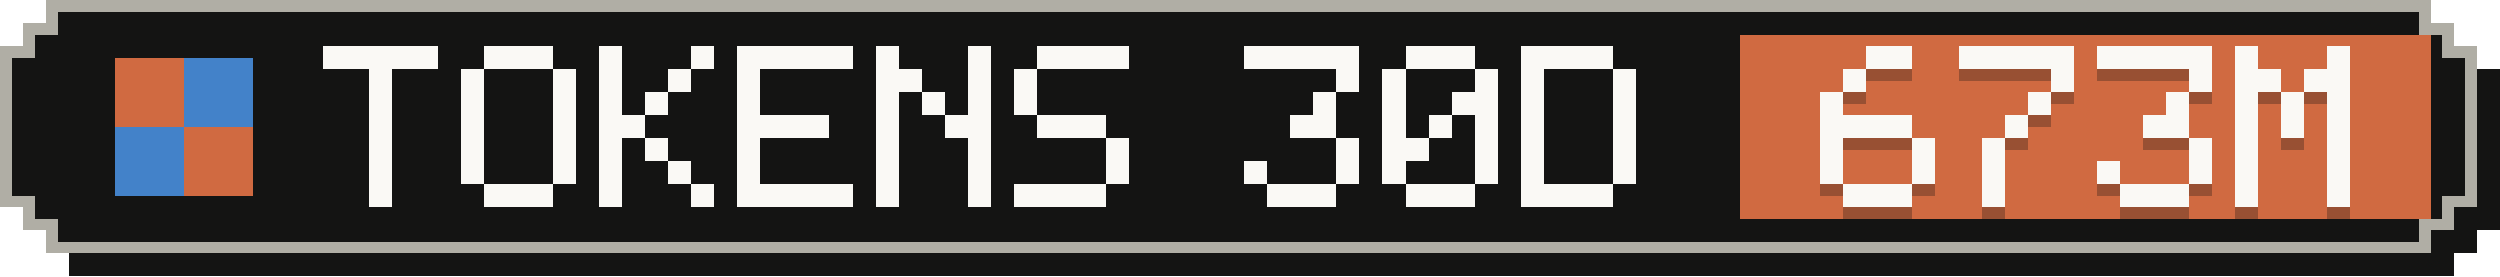
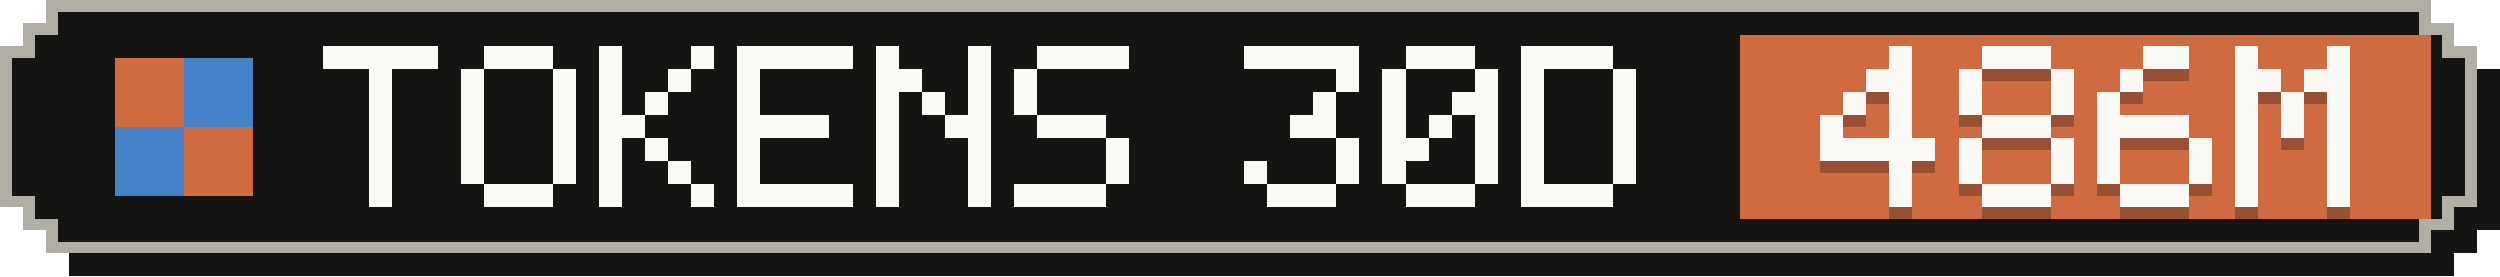
- <svg xmlns="http://www.w3.org/2000/svg" width="217" height="24" viewBox="0 0 217 24" role="img" aria-label="Tokens, last 30 days: 673M">
+ <svg xmlns="http://www.w3.org/2000/svg" width="217" height="24" viewBox="0 0 217 24" role="img" aria-label="Tokens, last 30 days: 486M">
  <g shape-rendering="crispEdges">
    <path fill="#141413" d="M6,2 H213 V4 H215 V6 H217 V20 H215 V22 H213 V24 H6 V22 H4 V20 H2 V6 H4 V4 H6 Z" />
    <path fill="#b0aea5" d="M4,0 H211 V2 H213 V4 H215 V18 H213 V20 H211 V22 H4 V20 H2 V18 H0 V4 H2 V2 H4 Z" />
    <path fill="#141413" d="M5,1 H210 V3 H212 V5 H214 V17 H212 V19 H210 V21 H5 V19 H3 V17 H1 V5 H3 V3 H5 Z" />
    <rect fill="#d06a41" x="151" y="3" width="60" height="16" />
    <g fill="#d06a41">
      <rect x="10" y="5" width="6" height="6" />
      <rect x="16" y="11" width="6" height="6" />
    </g>
    <g fill="#4382c9">
      <rect x="16" y="5" width="6" height="6" />
      <rect x="10" y="11" width="6" height="6" />
    </g>
    <g fill="#faf9f5">
      <rect x="28" y="4" width="10" height="2" />
      <rect x="32" y="6" width="2" height="2" />
      <rect x="32" y="8" width="2" height="2" />
      <rect x="32" y="10" width="2" height="2" />
      <rect x="32" y="12" width="2" height="2" />
      <rect x="32" y="14" width="2" height="2" />
      <rect x="32" y="16" width="2" height="2" />
      <rect x="42" y="4" width="6" height="2" />
      <rect x="40" y="6" width="2" height="2" />
      <rect x="48" y="6" width="2" height="2" />
      <rect x="40" y="8" width="2" height="2" />
      <rect x="48" y="8" width="2" height="2" />
      <rect x="40" y="10" width="2" height="2" />
      <rect x="48" y="10" width="2" height="2" />
      <rect x="40" y="12" width="2" height="2" />
      <rect x="48" y="12" width="2" height="2" />
      <rect x="40" y="14" width="2" height="2" />
      <rect x="48" y="14" width="2" height="2" />
      <rect x="42" y="16" width="6" height="2" />
      <rect x="52" y="4" width="2" height="2" />
      <rect x="60" y="4" width="2" height="2" />
      <rect x="52" y="6" width="2" height="2" />
      <rect x="58" y="6" width="2" height="2" />
      <rect x="52" y="8" width="2" height="2" />
      <rect x="56" y="8" width="2" height="2" />
      <rect x="52" y="10" width="4" height="2" />
      <rect x="52" y="12" width="2" height="2" />
      <rect x="56" y="12" width="2" height="2" />
      <rect x="52" y="14" width="2" height="2" />
      <rect x="58" y="14" width="2" height="2" />
      <rect x="52" y="16" width="2" height="2" />
      <rect x="60" y="16" width="2" height="2" />
      <rect x="64" y="4" width="10" height="2" />
      <rect x="64" y="6" width="2" height="2" />
      <rect x="64" y="8" width="2" height="2" />
      <rect x="64" y="10" width="8" height="2" />
      <rect x="64" y="12" width="2" height="2" />
      <rect x="64" y="14" width="2" height="2" />
      <rect x="64" y="16" width="10" height="2" />
      <rect x="76" y="4" width="2" height="2" />
      <rect x="84" y="4" width="2" height="2" />
      <rect x="76" y="6" width="4" height="2" />
      <rect x="84" y="6" width="2" height="2" />
      <rect x="76" y="8" width="2" height="2" />
      <rect x="80" y="8" width="2" height="2" />
      <rect x="84" y="8" width="2" height="2" />
      <rect x="76" y="10" width="2" height="2" />
      <rect x="82" y="10" width="4" height="2" />
      <rect x="76" y="12" width="2" height="2" />
      <rect x="84" y="12" width="2" height="2" />
      <rect x="76" y="14" width="2" height="2" />
      <rect x="84" y="14" width="2" height="2" />
      <rect x="76" y="16" width="2" height="2" />
      <rect x="84" y="16" width="2" height="2" />
      <rect x="90" y="4" width="8" height="2" />
      <rect x="88" y="6" width="2" height="2" />
      <rect x="88" y="8" width="2" height="2" />
      <rect x="90" y="10" width="6" height="2" />
      <rect x="96" y="12" width="2" height="2" />
      <rect x="96" y="14" width="2" height="2" />
      <rect x="88" y="16" width="8" height="2" />
      <rect x="108" y="4" width="10" height="2" />
      <rect x="116" y="6" width="2" height="2" />
      <rect x="114" y="8" width="2" height="2" />
      <rect x="112" y="10" width="4" height="2" />
      <rect x="116" y="12" width="2" height="2" />
      <rect x="108" y="14" width="2" height="2" />
      <rect x="116" y="14" width="2" height="2" />
      <rect x="110" y="16" width="6" height="2" />
      <rect x="122" y="4" width="6" height="2" />
      <rect x="120" y="6" width="2" height="2" />
      <rect x="128" y="6" width="2" height="2" />
      <rect x="120" y="8" width="2" height="2" />
      <rect x="126" y="8" width="4" height="2" />
      <rect x="120" y="10" width="2" height="2" />
      <rect x="124" y="10" width="2" height="2" />
      <rect x="128" y="10" width="2" height="2" />
      <rect x="120" y="12" width="4" height="2" />
      <rect x="128" y="12" width="2" height="2" />
      <rect x="120" y="14" width="2" height="2" />
      <rect x="128" y="14" width="2" height="2" />
      <rect x="122" y="16" width="6" height="2" />
      <rect x="132" y="4" width="8" height="2" />
      <rect x="132" y="6" width="2" height="2" />
      <rect x="140" y="6" width="2" height="2" />
      <rect x="132" y="8" width="2" height="2" />
      <rect x="140" y="8" width="2" height="2" />
      <rect x="132" y="10" width="2" height="2" />
      <rect x="140" y="10" width="2" height="2" />
      <rect x="132" y="12" width="2" height="2" />
      <rect x="140" y="12" width="2" height="2" />
      <rect x="132" y="14" width="2" height="2" />
      <rect x="140" y="14" width="2" height="2" />
      <rect x="132" y="16" width="8" height="2" />
    </g>
    <g fill="#141413" fill-opacity=".3">
-       <rect x="162" y="5" width="4" height="2" />
-       <rect x="160" y="7" width="2" height="2" />
-       <rect x="158" y="9" width="2" height="2" />
-       <rect x="158" y="11" width="8" height="2" />
-       <rect x="158" y="13" width="2" height="2" />
-       <rect x="166" y="13" width="2" height="2" />
-       <rect x="158" y="15" width="2" height="2" />
-       <rect x="166" y="15" width="2" height="2" />
-       <rect x="160" y="17" width="6" height="2" />
-       <rect x="170" y="5" width="10" height="2" />
+       <rect x="164" y="5" width="2" height="2" />
+       <rect x="162" y="7" width="4" height="2" />
+       <rect x="160" y="9" width="2" height="2" />
+       <rect x="164" y="9" width="2" height="2" />
+       <rect x="158" y="11" width="2" height="2" />
+       <rect x="164" y="11" width="2" height="2" />
+       <rect x="158" y="13" width="10" height="2" />
+       <rect x="164" y="15" width="2" height="2" />
+       <rect x="164" y="17" width="2" height="2" />
+       <rect x="172" y="5" width="6" height="2" />
+       <rect x="170" y="7" width="2" height="2" />
      <rect x="178" y="7" width="2" height="2" />
-       <rect x="176" y="9" width="2" height="2" />
-       <rect x="174" y="11" width="2" height="2" />
-       <rect x="172" y="13" width="2" height="2" />
-       <rect x="172" y="15" width="2" height="2" />
-       <rect x="172" y="17" width="2" height="2" />
-       <rect x="182" y="5" width="10" height="2" />
-       <rect x="190" y="7" width="2" height="2" />
-       <rect x="188" y="9" width="2" height="2" />
-       <rect x="186" y="11" width="4" height="2" />
+       <rect x="170" y="9" width="2" height="2" />
+       <rect x="178" y="9" width="2" height="2" />
+       <rect x="172" y="11" width="6" height="2" />
+       <rect x="170" y="13" width="2" height="2" />
+       <rect x="178" y="13" width="2" height="2" />
+       <rect x="170" y="15" width="2" height="2" />
+       <rect x="178" y="15" width="2" height="2" />
+       <rect x="172" y="17" width="6" height="2" />
+       <rect x="186" y="5" width="4" height="2" />
+       <rect x="184" y="7" width="2" height="2" />
+       <rect x="182" y="9" width="2" height="2" />
+       <rect x="182" y="11" width="8" height="2" />
+       <rect x="182" y="13" width="2" height="2" />
      <rect x="190" y="13" width="2" height="2" />
      <rect x="182" y="15" width="2" height="2" />
      <rect x="190" y="15" width="2" height="2" />
      <rect x="184" y="17" width="6" height="2" />
      <rect x="194" y="5" width="2" height="2" />
      <rect x="202" y="5" width="2" height="2" />
      <rect x="194" y="7" width="4" height="2" />
      <rect x="200" y="7" width="4" height="2" />
      <rect x="194" y="9" width="2" height="2" />
      <rect x="198" y="9" width="2" height="2" />
      <rect x="202" y="9" width="2" height="2" />
      <rect x="194" y="11" width="2" height="2" />
      <rect x="198" y="11" width="2" height="2" />
      <rect x="202" y="11" width="2" height="2" />
      <rect x="194" y="13" width="2" height="2" />
      <rect x="202" y="13" width="2" height="2" />
      <rect x="194" y="15" width="2" height="2" />
      <rect x="202" y="15" width="2" height="2" />
      <rect x="194" y="17" width="2" height="2" />
      <rect x="202" y="17" width="2" height="2" />
    </g>
    <g fill="#faf9f5">
-       <rect x="162" y="4" width="4" height="2" />
-       <rect x="160" y="6" width="2" height="2" />
-       <rect x="158" y="8" width="2" height="2" />
-       <rect x="158" y="10" width="8" height="2" />
-       <rect x="158" y="12" width="2" height="2" />
-       <rect x="166" y="12" width="2" height="2" />
-       <rect x="158" y="14" width="2" height="2" />
-       <rect x="166" y="14" width="2" height="2" />
-       <rect x="160" y="16" width="6" height="2" />
-       <rect x="170" y="4" width="10" height="2" />
+       <rect x="164" y="4" width="2" height="2" />
+       <rect x="162" y="6" width="4" height="2" />
+       <rect x="160" y="8" width="2" height="2" />
+       <rect x="164" y="8" width="2" height="2" />
+       <rect x="158" y="10" width="2" height="2" />
+       <rect x="164" y="10" width="2" height="2" />
+       <rect x="158" y="12" width="10" height="2" />
+       <rect x="164" y="14" width="2" height="2" />
+       <rect x="164" y="16" width="2" height="2" />
+       <rect x="172" y="4" width="6" height="2" />
+       <rect x="170" y="6" width="2" height="2" />
      <rect x="178" y="6" width="2" height="2" />
-       <rect x="176" y="8" width="2" height="2" />
-       <rect x="174" y="10" width="2" height="2" />
-       <rect x="172" y="12" width="2" height="2" />
-       <rect x="172" y="14" width="2" height="2" />
-       <rect x="172" y="16" width="2" height="2" />
-       <rect x="182" y="4" width="10" height="2" />
-       <rect x="190" y="6" width="2" height="2" />
-       <rect x="188" y="8" width="2" height="2" />
-       <rect x="186" y="10" width="4" height="2" />
+       <rect x="170" y="8" width="2" height="2" />
+       <rect x="178" y="8" width="2" height="2" />
+       <rect x="172" y="10" width="6" height="2" />
+       <rect x="170" y="12" width="2" height="2" />
+       <rect x="178" y="12" width="2" height="2" />
+       <rect x="170" y="14" width="2" height="2" />
+       <rect x="178" y="14" width="2" height="2" />
+       <rect x="172" y="16" width="6" height="2" />
+       <rect x="186" y="4" width="4" height="2" />
+       <rect x="184" y="6" width="2" height="2" />
+       <rect x="182" y="8" width="2" height="2" />
+       <rect x="182" y="10" width="8" height="2" />
+       <rect x="182" y="12" width="2" height="2" />
      <rect x="190" y="12" width="2" height="2" />
      <rect x="182" y="14" width="2" height="2" />
      <rect x="190" y="14" width="2" height="2" />
      <rect x="184" y="16" width="6" height="2" />
      <rect x="194" y="4" width="2" height="2" />
      <rect x="202" y="4" width="2" height="2" />
      <rect x="194" y="6" width="4" height="2" />
      <rect x="200" y="6" width="4" height="2" />
      <rect x="194" y="8" width="2" height="2" />
      <rect x="198" y="8" width="2" height="2" />
      <rect x="202" y="8" width="2" height="2" />
      <rect x="194" y="10" width="2" height="2" />
      <rect x="198" y="10" width="2" height="2" />
      <rect x="202" y="10" width="2" height="2" />
      <rect x="194" y="12" width="2" height="2" />
      <rect x="202" y="12" width="2" height="2" />
      <rect x="194" y="14" width="2" height="2" />
      <rect x="202" y="14" width="2" height="2" />
      <rect x="194" y="16" width="2" height="2" />
      <rect x="202" y="16" width="2" height="2" />
    </g>
  </g>
</svg>
